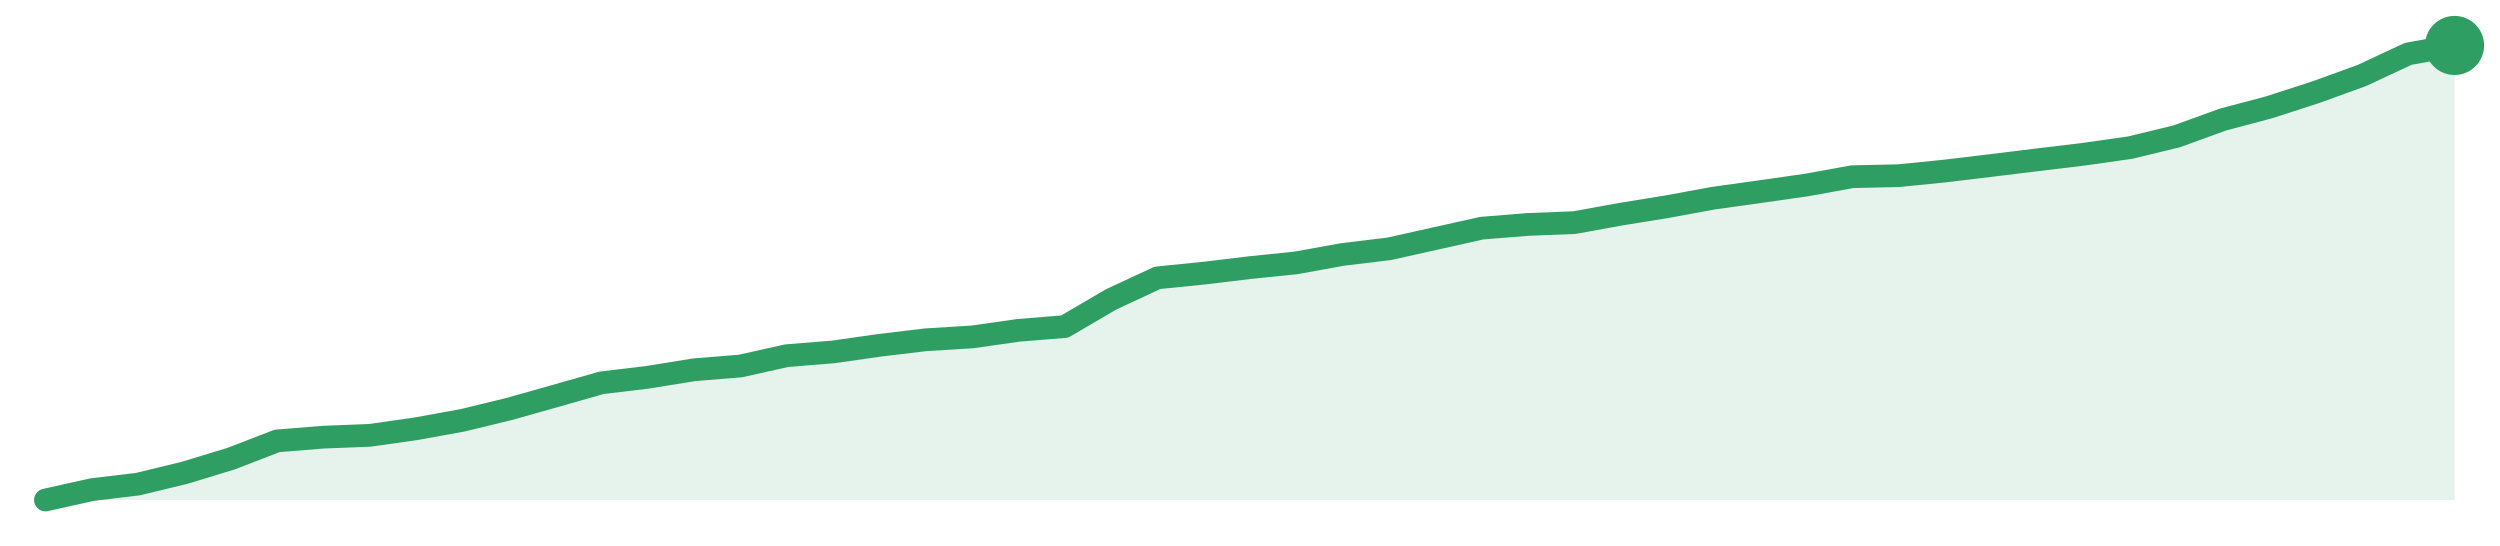
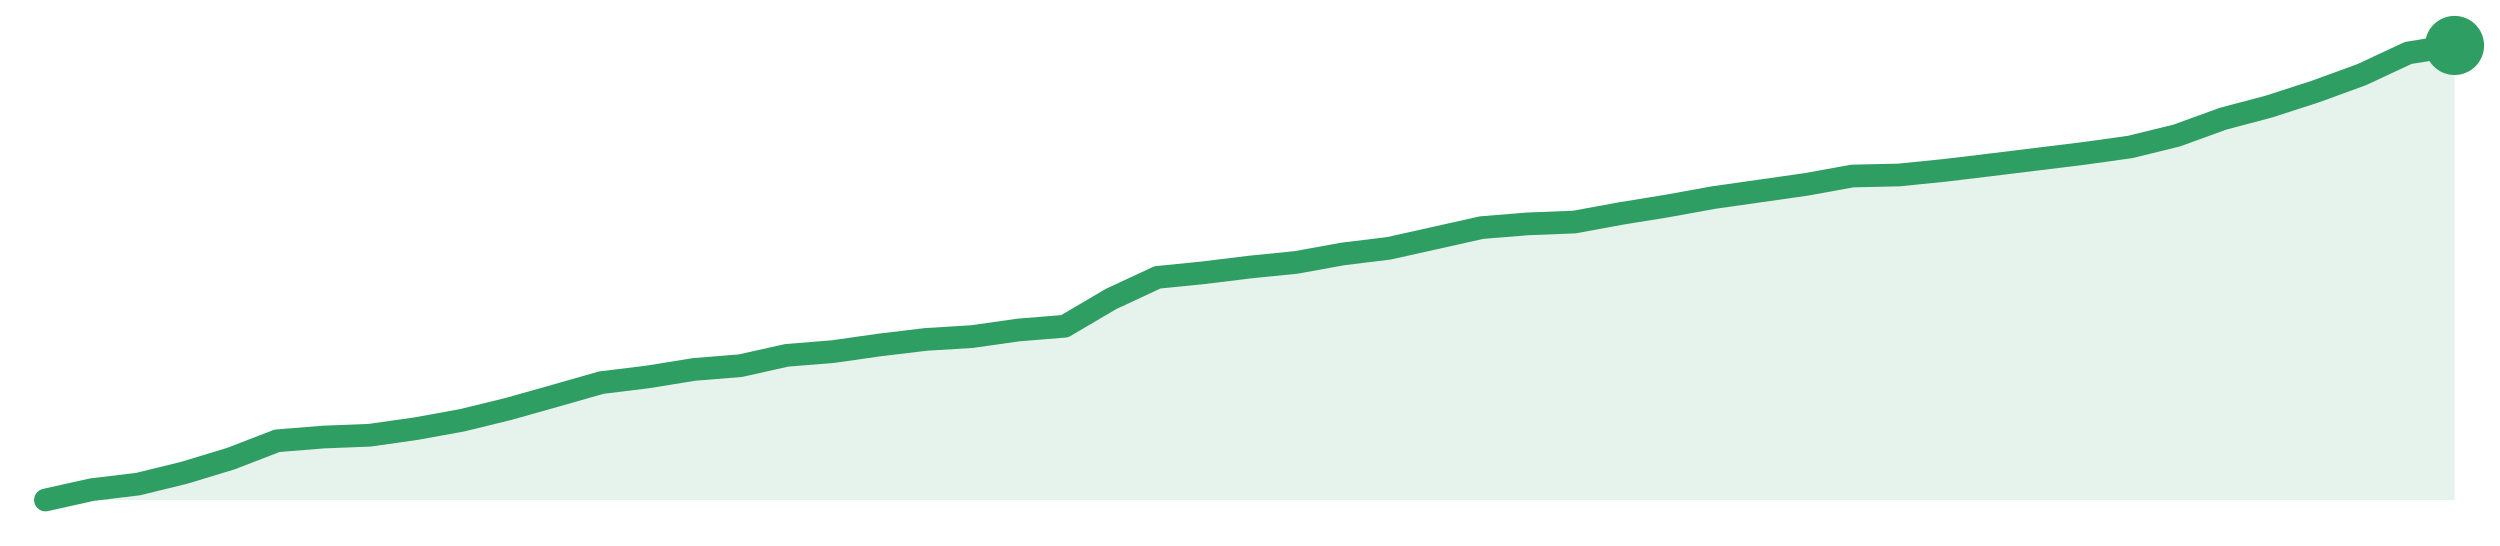
<svg xmlns="http://www.w3.org/2000/svg" width="220" height="48" viewBox="0 0 220 48" role="img" aria-label="trend">
-   <path d="M4.0,44.0 L4.0,44.0 L8.08,43.09 L12.15,42.6 L16.23,41.61 L20.31,40.37 L24.38,38.8 L28.46,38.47 L32.54,38.31 L36.62,37.73 L40.69,36.99 L44.77,36.0 L48.85,34.85 L52.92,33.69 L57.0,33.2 L61.08,32.54 L65.15,32.21 L69.23,31.3 L73.31,30.97 L77.38,30.39 L81.46,29.9 L85.54,29.65 L89.62,29.07 L93.69,28.74 L97.77,26.35 L101.85,24.45 L105.92,24.04 L110.0,23.55 L114.08,23.13 L118.15,22.39 L122.23,21.9 L126.31,20.99 L130.38,20.08 L134.46,19.75 L138.54,19.59 L142.62,18.85 L146.69,18.19 L150.77,17.44 L154.85,16.87 L158.92,16.29 L163.0,15.55 L167.08,15.46 L171.15,15.05 L175.23,14.56 L179.31,14.06 L183.38,13.57 L187.46,12.99 L191.54,12.0 L195.62,10.52 L199.69,9.44 L203.77,8.12 L207.85,6.64 L211.92,4.74 L216.0,4.0 L216.0,44.0 Z" fill="#2f9e631f" />
-   <path d="M4.0,44.0 L8.08,43.09 L12.15,42.6 L16.23,41.61 L20.31,40.37 L24.38,38.8 L28.46,38.47 L32.54,38.31 L36.62,37.73 L40.69,36.99 L44.77,36.0 L48.85,34.85 L52.92,33.69 L57.0,33.2 L61.08,32.54 L65.15,32.21 L69.23,31.3 L73.31,30.97 L77.38,30.39 L81.46,29.9 L85.54,29.65 L89.62,29.07 L93.69,28.74 L97.77,26.35 L101.85,24.45 L105.92,24.04 L110.0,23.55 L114.08,23.13 L118.15,22.39 L122.23,21.9 L126.31,20.99 L130.38,20.08 L134.46,19.75 L138.54,19.59 L142.62,18.85 L146.69,18.19 L150.77,17.44 L154.85,16.87 L158.92,16.29 L163.0,15.55 L167.08,15.46 L171.15,15.05 L175.23,14.56 L179.31,14.06 L183.38,13.57 L187.46,12.99 L191.54,12.0 L195.62,10.52 L199.69,9.44 L203.77,8.12 L207.85,6.64 L211.92,4.74 L216.0,4.0" fill="none" stroke="#2f9e63" stroke-width="2" stroke-linejoin="round" stroke-linecap="round" />
+   <path d="M4.0,44.0 L4.0,44.0 L8.08,43.09 L12.15,42.6 L16.23,41.6 L20.31,40.36 L24.38,38.79 L28.46,38.46 L32.54,38.3 L36.62,37.72 L40.69,36.98 L44.77,35.98 L48.85,34.83 L52.92,33.67 L57.0,33.17 L61.08,32.51 L65.15,32.18 L69.23,31.27 L73.31,30.94 L77.38,30.36 L81.46,29.87 L85.54,29.62 L89.62,29.04 L93.69,28.71 L97.77,26.31 L101.85,24.41 L105.92,24.0 L110.0,23.5 L114.08,23.09 L118.15,22.35 L122.23,21.85 L126.31,20.94 L130.38,20.03 L134.46,19.7 L138.54,19.54 L142.62,18.79 L146.69,18.13 L150.77,17.39 L154.85,16.81 L158.92,16.23 L163.0,15.49 L167.08,15.4 L171.15,14.99 L175.23,14.5 L179.31,14.0 L183.38,13.5 L187.46,12.93 L191.54,11.93 L195.62,10.45 L199.69,9.37 L203.77,8.05 L207.85,6.56 L211.92,4.66 L216.0,4.0 L216.0,44.0 Z" fill="#2f9e631f" />
+   <path d="M4.0,44.0 L8.08,43.09 L12.15,42.6 L16.23,41.6 L20.31,40.36 L24.38,38.79 L28.46,38.46 L32.54,38.3 L36.62,37.72 L40.69,36.98 L44.77,35.98 L48.85,34.83 L52.92,33.67 L57.0,33.17 L61.08,32.51 L65.15,32.18 L69.23,31.27 L73.31,30.94 L77.38,30.36 L81.46,29.87 L85.54,29.62 L89.62,29.04 L93.69,28.71 L97.77,26.31 L101.85,24.41 L105.92,24.0 L110.0,23.5 L114.08,23.09 L118.15,22.35 L122.23,21.85 L126.31,20.94 L130.38,20.03 L134.46,19.7 L138.54,19.54 L142.62,18.79 L146.69,18.13 L150.77,17.39 L154.85,16.81 L158.92,16.23 L163.0,15.49 L167.08,15.4 L171.15,14.99 L175.23,14.5 L179.31,14.0 L183.38,13.5 L187.46,12.93 L191.54,11.93 L195.62,10.45 L199.69,9.37 L203.77,8.05 L207.85,6.56 L211.92,4.66 L216.0,4.0" fill="none" stroke="#2f9e63" stroke-width="2" stroke-linejoin="round" stroke-linecap="round" />
  <circle cx="216.0" cy="4.0" r="2.6" fill="#2f9e63" />
</svg>
